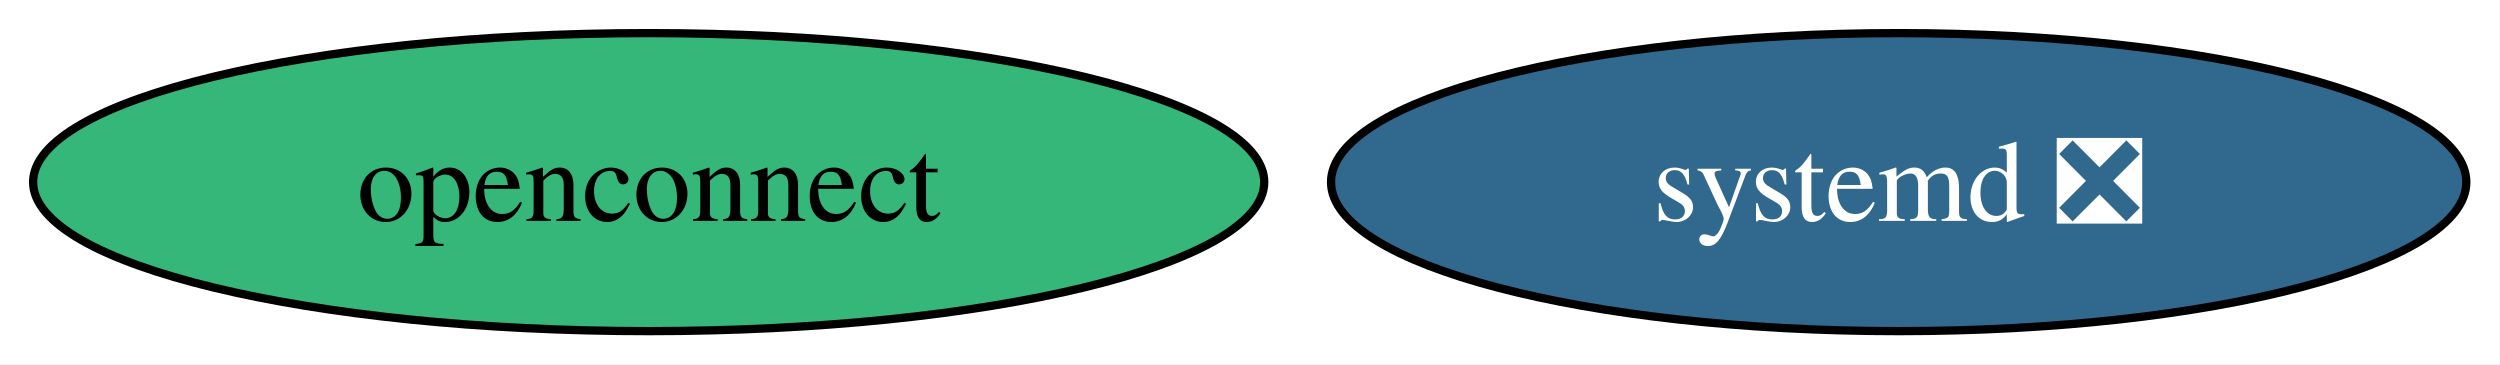
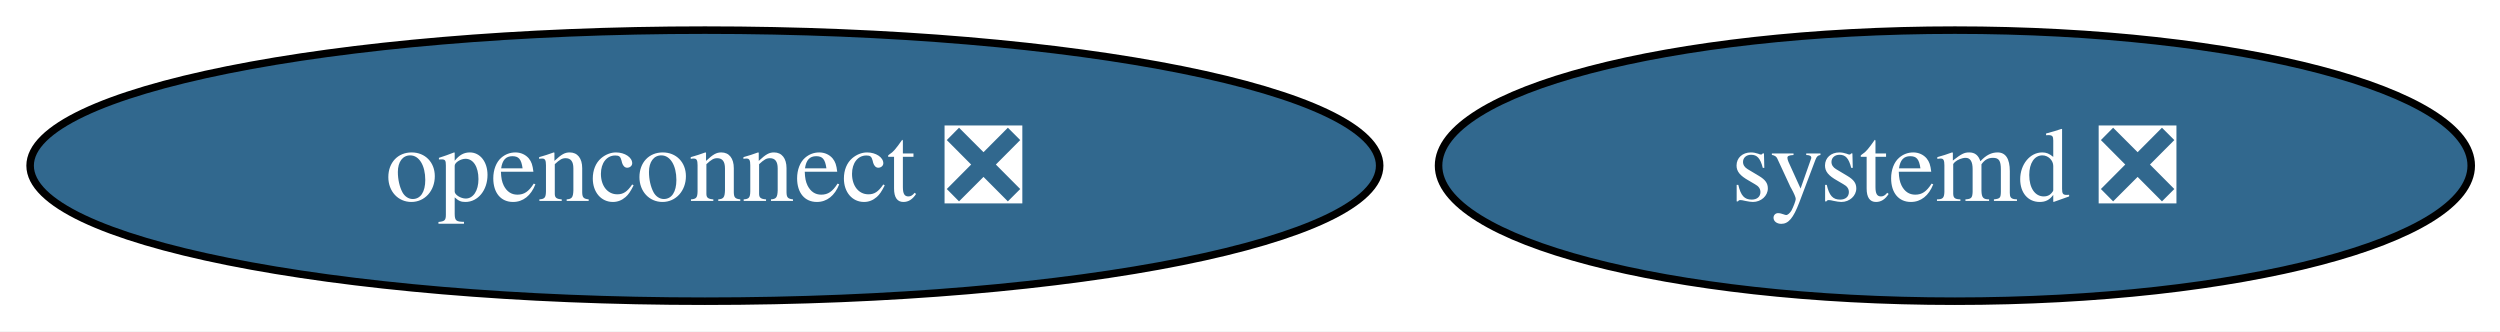
- <svg xmlns="http://www.w3.org/2000/svg" xmlns:xlink="http://www.w3.org/1999/xlink" width="302pt" height="44pt" viewBox="0.00 0.00 302.00 44.00">
+ <svg xmlns="http://www.w3.org/2000/svg" xmlns:xlink="http://www.w3.org/1999/xlink" width="332pt" height="44pt" viewBox="0.00 0.00 332.00 44.00">
  <g id="graph0" class="graph" transform="scale(1 1) rotate(0) translate(4 40)">
-     <polygon fill="white" stroke="none" points="-4,4 -4,-40 297.93,-40 297.93,4 -4,4" />
+     <polygon fill="white" stroke="none" points="-4,4 -4,-40 328.18,-40 328.18,4 -4,4" />
    <g id="node1" class="node">
      <g id="a_node1">
-         <a xlink:href="https://github.com/conda-forge/openconnect-feedstock" xlink:title="openconnect">
-           <ellipse fill="#35b779" stroke="black" cx="74.36" cy="-18" rx="74.36" ry="18" />
-           <text xml:space="preserve" text-anchor="middle" x="74.36" y="-13.32" font-family="Times,serif" font-size="14.00">openconnect</text>
+         <a xlink:href="https://github.com/conda-forge/openconnect-feedstock/pull/36" xlink:title="openconnect ❎">
+           <ellipse fill="#31688e" stroke="black" cx="89.61" cy="-18" rx="89.61" ry="18" />
+           <text xml:space="preserve" text-anchor="middle" x="89.61" y="-13.32" font-family="Times,serif" font-size="14.00" fill="white">openconnect ❎</text>
        </a>
      </g>
    </g>
    <g id="node2" class="node">
      <g id="a_node2">
        <a xlink:href="https://github.com/conda-forge/systemd-feedstock/pull/62" xlink:title="systemd ❎">
-           <ellipse fill="#31688e" stroke="black" cx="225.36" cy="-18" rx="68.57" ry="18" />
-           <text xml:space="preserve" text-anchor="middle" x="225.36" y="-13.32" font-family="Times,serif" font-size="14.00" fill="white">systemd ❎</text>
+           <ellipse fill="#31688e" stroke="black" cx="255.61" cy="-18" rx="68.57" ry="18" />
+           <text xml:space="preserve" text-anchor="middle" x="255.61" y="-13.32" font-family="Times,serif" font-size="14.00" fill="white">systemd ❎</text>
        </a>
      </g>
    </g>
  </g>
</svg>
